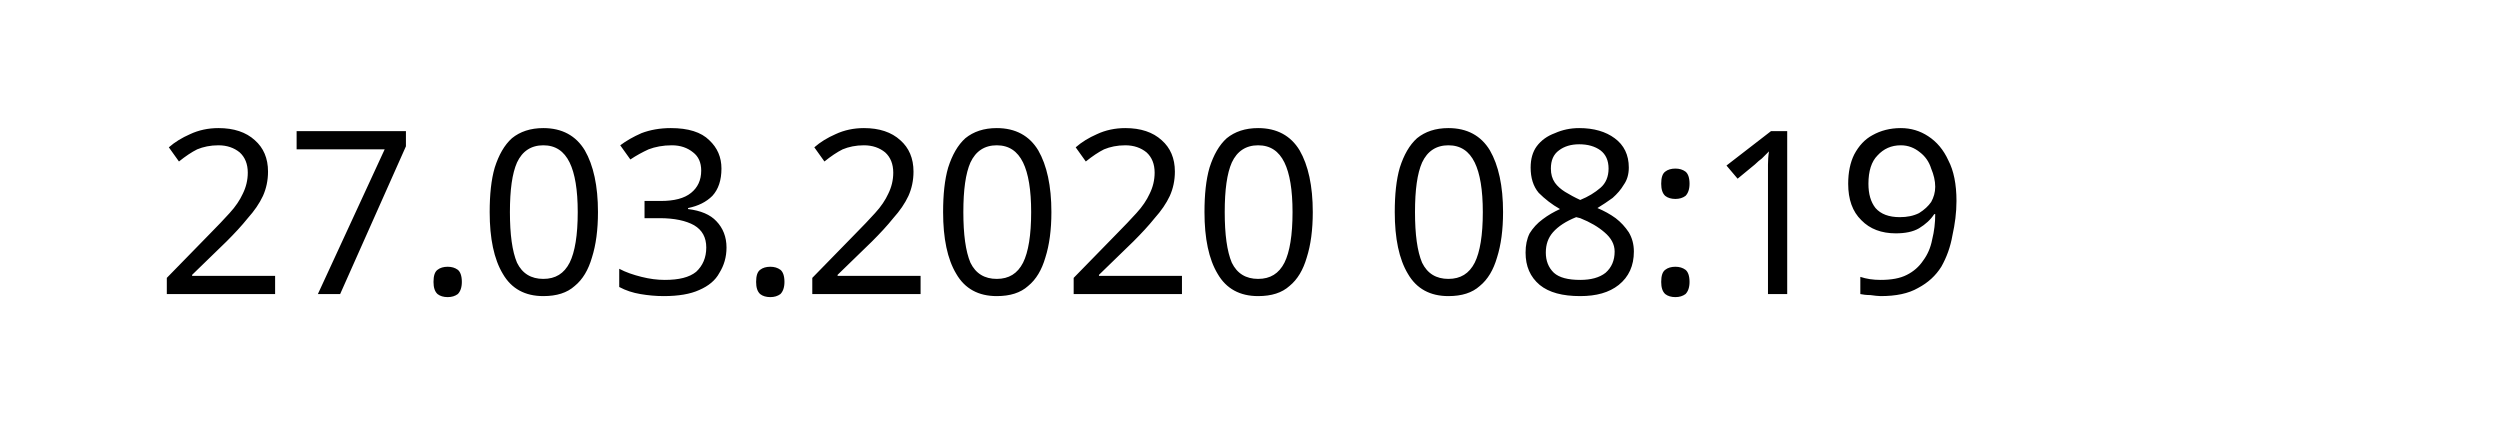
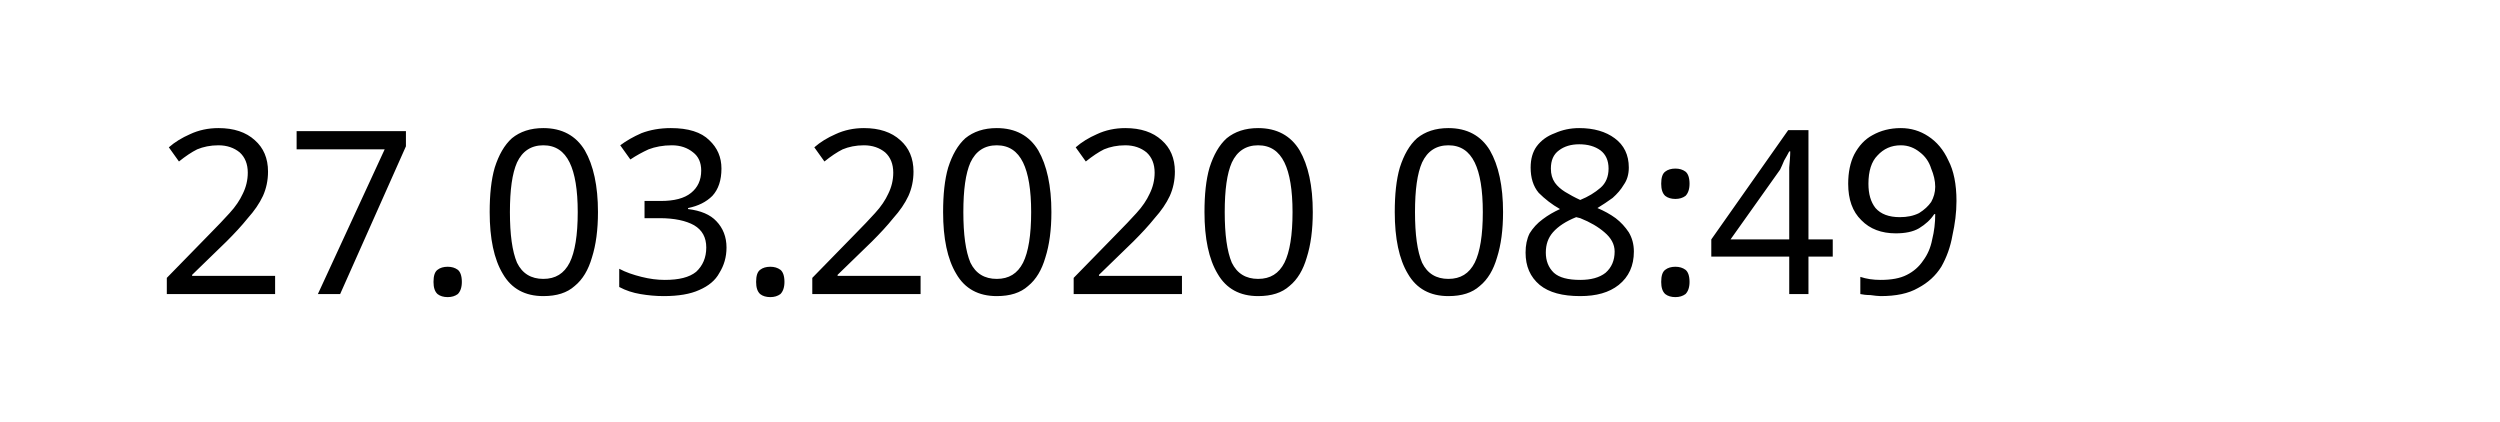
<svg xmlns="http://www.w3.org/2000/svg" width="145.872" height="24.609" viewBox="0 0 38.595 6.511" version="1.1" id="svg8">
  <defs id="defs2" />
  <g id="layer1" transform="translate(-90.7138,-137.3976)">
    <text xml:space="preserve" style="font-style:normal;font-weight:normal;font-size:10.583px;line-height:1.25;font-family:sans-serif;letter-spacing:0px;word-spacing:0px;fill:#000000;fill-opacity:1;stroke:none;stroke-width:0.265" x="93.117" y="141.937" id="text12">
-       <tspan id="tspan10" x="93.117" y="141.937" style="font-size:3.528px;stroke-width:0.265">27.03.2020 08:19</tspan>
+       <tspan id="tspan10" x="93.117" y="141.937" style="font-size:3.528px;stroke-width:0.265">27.03.2020 08:49</tspan>
    </text>
  </g>
</svg>
